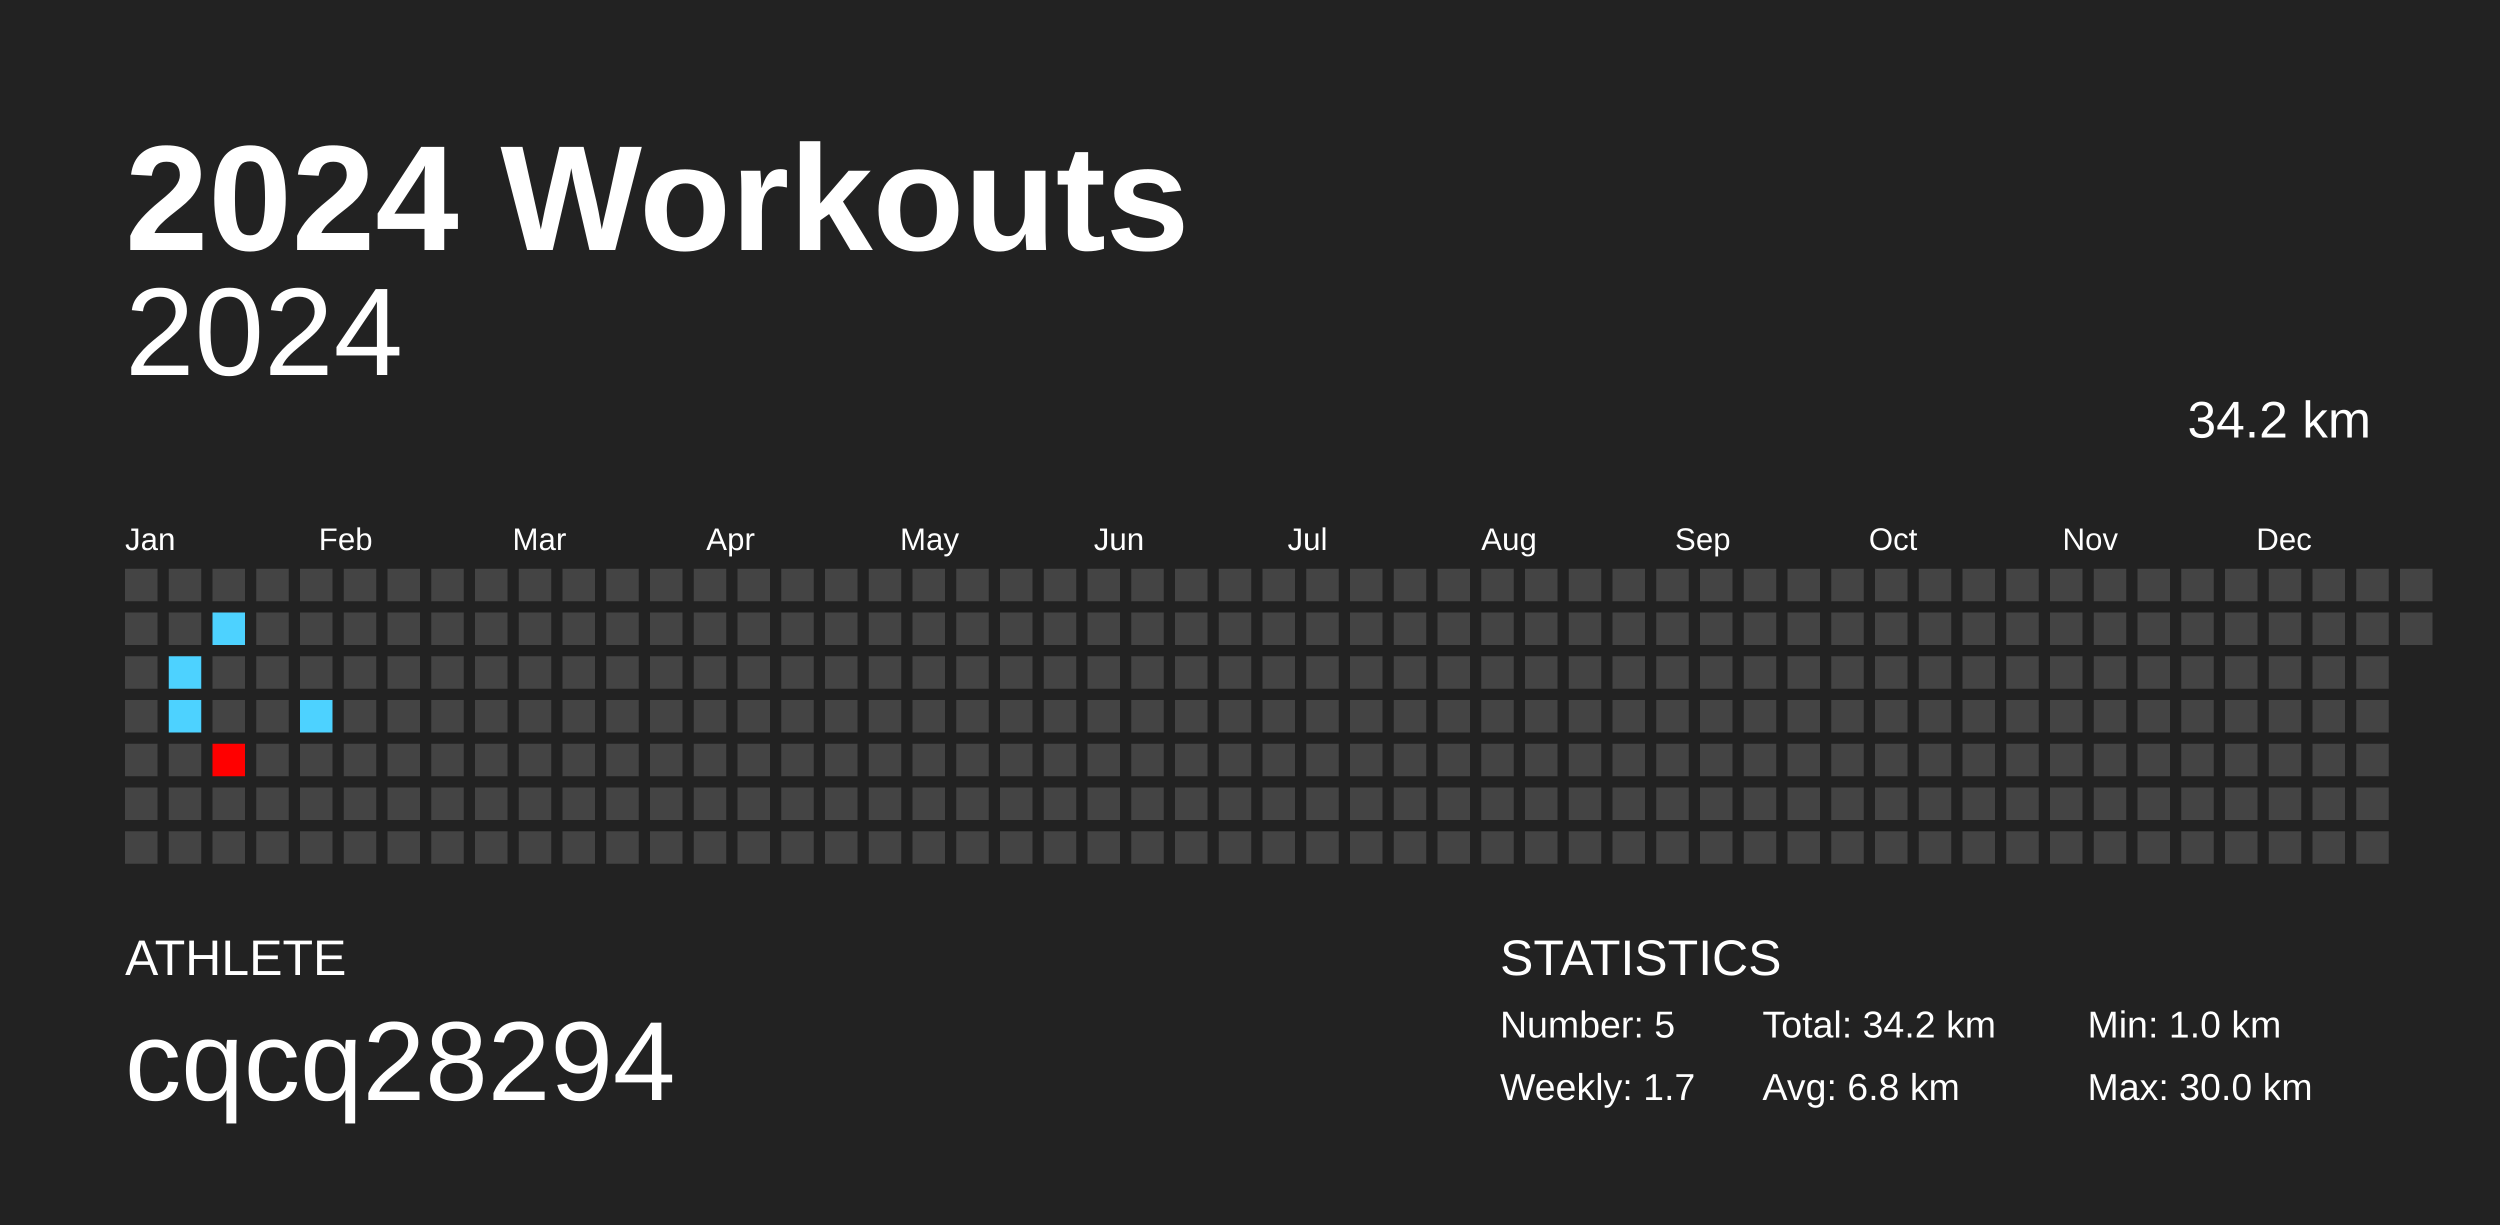
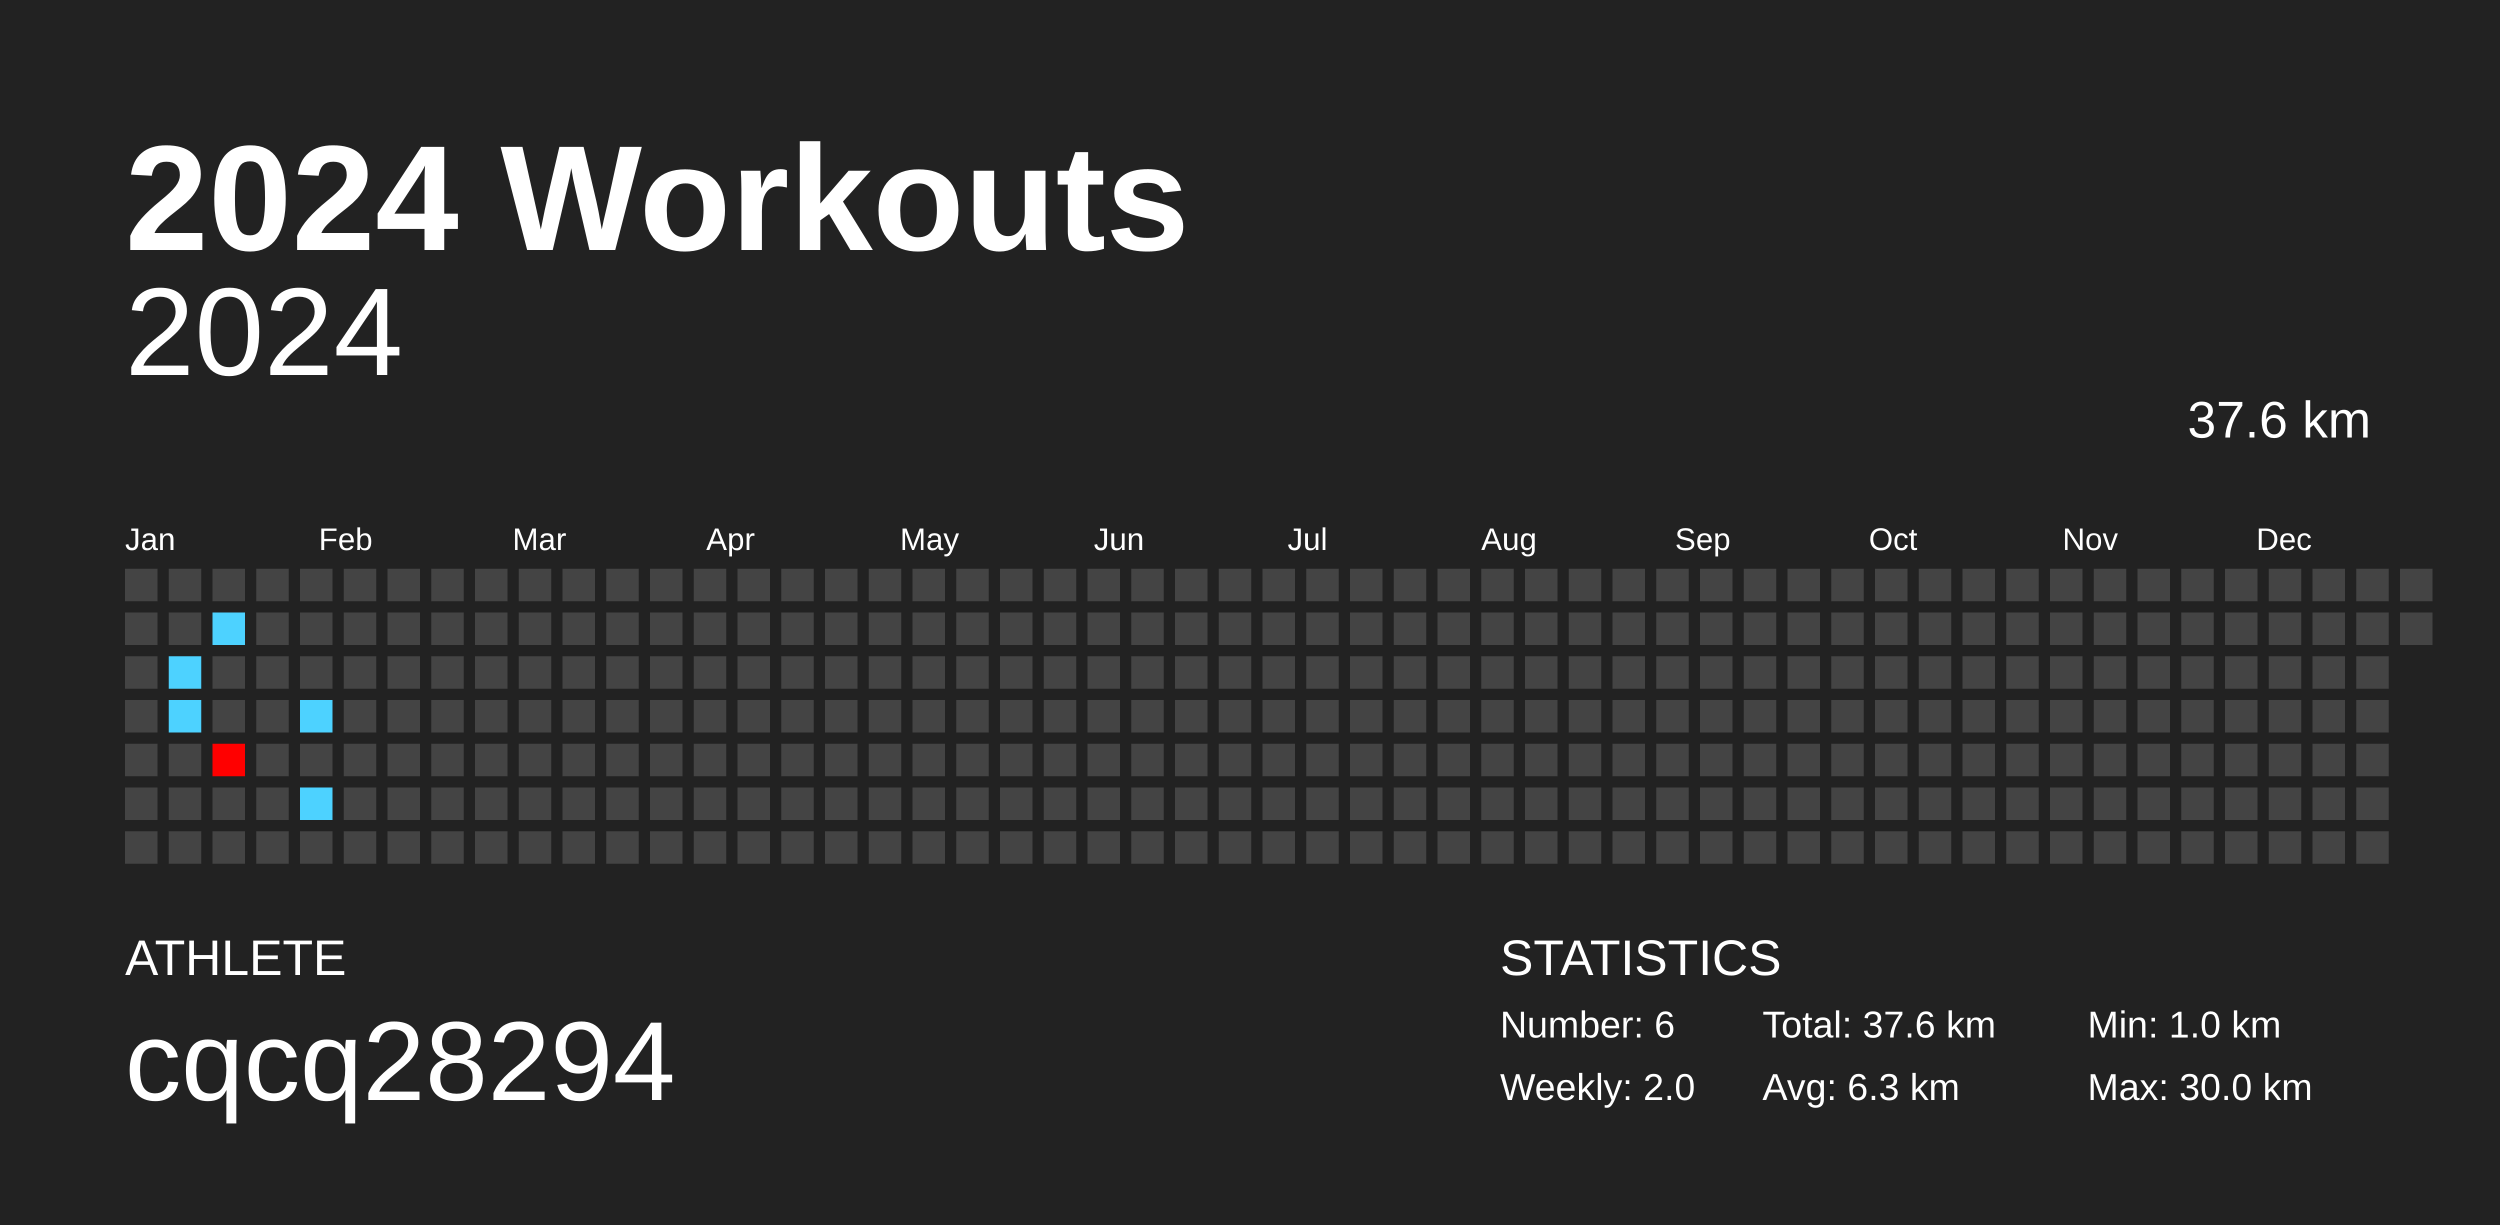
<svg xmlns="http://www.w3.org/2000/svg" baseProfile="full" height="98mm" version="1.1" viewBox="0,0,200,98" width="200mm">
  <defs />
  <rect fill="#222222" height="98" width="200" x="0" y="0" />
  <text fill="#FFFFFF" style="font-size:12px; font-family:Arial; font-weight:bold;" x="10" y="20">2024 Workouts</text>
  <text fill="#FFFFFF" style="font-size:4px; font-family:Arial" x="10" y="78">ATHLETE</text>
  <text fill="#FFFFFF" style="font-size:9px; font-family:Arial" x="10" y="88">cqcq28294</text>
  <text fill="#FFFFFF" style="font-size:4px; font-family:Arial" x="120" y="78">STATISTICS</text>
-   <text fill="#FFFFFF" style="font-size:3px; font-family:Arial" x="120" y="83">Number: 5</text>
-   <text fill="#FFFFFF" style="font-size:3px; font-family:Arial" x="120" y="88">Weekly: 1.7</text>
-   <text fill="#FFFFFF" style="font-size:3px; font-family:Arial" x="141" y="83">Total: 34.2 km</text>
-   <text fill="#FFFFFF" style="font-size:3px; font-family:Arial" x="141" y="88">Avg: 6.8 km</text>
+   <text fill="#FFFFFF" style="font-size:3px; font-family:Arial" x="120" y="83">Number: 6</text>
+   <text fill="#FFFFFF" style="font-size:3px; font-family:Arial" x="120" y="88">Weekly: 2.0</text>
+   <text fill="#FFFFFF" style="font-size:3px; font-family:Arial" x="141" y="83">Total: 37.6 km</text>
+   <text fill="#FFFFFF" style="font-size:3px; font-family:Arial" x="141" y="88">Avg: 6.3 km</text>
  <text fill="#FFFFFF" style="font-size:3px; font-family:Arial" x="167" y="83">Min: 1.0 km</text>
  <text fill="#FFFFFF" style="font-size:3px; font-family:Arial" x="167" y="88">Max: 30.0 km</text>
  <text alignment-baseline="hanging" fill="#FFFFFF" style="font-size:10.0px; font-family:Arial;" x="10" y="30">2024</text>
-   <text alignment-baseline="hanging" fill="#FFFFFF" style="font-size:4.125px; font-family:Arial;" x="175" y="35">34.2 km</text>
+   <text alignment-baseline="hanging" fill="#FFFFFF" style="font-size:4.125px; font-family:Arial;" x="175" y="35">37.6 km</text>
  <text fill="#FFFFFF" style="font-size:2.5px; font-family:Arial" x="10.0" y="44">Jan</text>
  <text fill="#FFFFFF" style="font-size:2.5px; font-family:Arial" x="25.5" y="44">Feb</text>
  <text fill="#FFFFFF" style="font-size:2.5px; font-family:Arial" x="41.0" y="44">Mar</text>
  <text fill="#FFFFFF" style="font-size:2.5px; font-family:Arial" x="56.5" y="44">Apr</text>
  <text fill="#FFFFFF" style="font-size:2.5px; font-family:Arial" x="72.0" y="44">May</text>
  <text fill="#FFFFFF" style="font-size:2.5px; font-family:Arial" x="87.5" y="44">Jun</text>
  <text fill="#FFFFFF" style="font-size:2.5px; font-family:Arial" x="103.0" y="44">Jul</text>
  <text fill="#FFFFFF" style="font-size:2.5px; font-family:Arial" x="118.5" y="44">Aug</text>
  <text fill="#FFFFFF" style="font-size:2.5px; font-family:Arial" x="134.0" y="44">Sep</text>
  <text fill="#FFFFFF" style="font-size:2.5px; font-family:Arial" x="149.5" y="44">Oct</text>
  <text fill="#FFFFFF" style="font-size:2.5px; font-family:Arial" x="165.0" y="44">Nov</text>
  <text fill="#FFFFFF" style="font-size:2.5px; font-family:Arial" x="180.5" y="44">Dec</text>
  <rect fill="#444444" height="2.6" width="2.6" x="10.0" y="45.5" />
  <rect fill="#444444" height="2.6" width="2.6" x="10.0" y="49.0" />
  <rect fill="#444444" height="2.6" width="2.6" x="10.0" y="52.5" />
  <rect fill="#444444" height="2.6" width="2.6" x="10.0" y="56.0" />
  <rect fill="#444444" height="2.6" width="2.6" x="10.0" y="59.5" />
  <rect fill="#444444" height="2.6" width="2.6" x="10.0" y="63.0" />
  <rect fill="#444444" height="2.6" width="2.6" x="10.0" y="66.5" />
  <rect fill="#444444" height="2.6" width="2.6" x="13.5" y="45.5" />
  <rect fill="#444444" height="2.6" width="2.6" x="13.5" y="49.0" />
  <rect fill="#4dd2ff" height="2.6" width="2.6" x="13.5" y="52.5" />
  <rect fill="#4dd2ff" height="2.6" width="2.6" x="13.5" y="56.0" />
  <rect fill="#444444" height="2.6" width="2.6" x="13.5" y="59.5" />
  <rect fill="#444444" height="2.6" width="2.6" x="13.5" y="63.0" />
  <rect fill="#444444" height="2.6" width="2.6" x="13.5" y="66.5" />
  <rect fill="#444444" height="2.6" width="2.6" x="17.0" y="45.5" />
  <rect fill="#4dd2ff" height="2.6" width="2.6" x="17.0" y="49.0" />
  <rect fill="#444444" height="2.6" width="2.6" x="17.0" y="52.5" />
  <rect fill="#444444" height="2.6" width="2.6" x="17.0" y="56.0" />
  <rect fill="red" height="2.6" width="2.6" x="17.0" y="59.5" />
  <rect fill="#444444" height="2.6" width="2.6" x="17.0" y="63.0" />
  <rect fill="#444444" height="2.6" width="2.6" x="17.0" y="66.5" />
  <rect fill="#444444" height="2.6" width="2.6" x="20.5" y="45.5" />
  <rect fill="#444444" height="2.6" width="2.6" x="20.5" y="49.0" />
  <rect fill="#444444" height="2.6" width="2.6" x="20.5" y="52.5" />
  <rect fill="#444444" height="2.6" width="2.6" x="20.5" y="56.0" />
  <rect fill="#444444" height="2.6" width="2.6" x="20.5" y="59.5" />
  <rect fill="#444444" height="2.6" width="2.6" x="20.5" y="63.0" />
  <rect fill="#444444" height="2.6" width="2.6" x="20.5" y="66.5" />
  <rect fill="#444444" height="2.6" width="2.6" x="24.0" y="45.5" />
  <rect fill="#444444" height="2.6" width="2.6" x="24.0" y="49.0" />
  <rect fill="#444444" height="2.6" width="2.6" x="24.0" y="52.5" />
  <rect fill="#4dd2ff" height="2.6" width="2.6" x="24.0" y="56.0" />
  <rect fill="#444444" height="2.6" width="2.6" x="24.0" y="59.5" />
-   <rect fill="#444444" height="2.6" width="2.6" x="24.0" y="63.0" />
+   <rect fill="#4dd2ff" height="2.6" width="2.6" x="24.0" y="63.0" />
  <rect fill="#444444" height="2.6" width="2.6" x="24.0" y="66.5" />
  <rect fill="#444444" height="2.6" width="2.6" x="27.5" y="45.5" />
  <rect fill="#444444" height="2.6" width="2.6" x="27.5" y="49.0" />
  <rect fill="#444444" height="2.6" width="2.6" x="27.5" y="52.5" />
  <rect fill="#444444" height="2.6" width="2.6" x="27.5" y="56.0" />
  <rect fill="#444444" height="2.6" width="2.6" x="27.5" y="59.5" />
  <rect fill="#444444" height="2.6" width="2.6" x="27.5" y="63.0" />
  <rect fill="#444444" height="2.6" width="2.6" x="27.5" y="66.5" />
  <rect fill="#444444" height="2.6" width="2.6" x="31.0" y="45.5" />
  <rect fill="#444444" height="2.6" width="2.6" x="31.0" y="49.0" />
  <rect fill="#444444" height="2.6" width="2.6" x="31.0" y="52.5" />
  <rect fill="#444444" height="2.6" width="2.6" x="31.0" y="56.0" />
  <rect fill="#444444" height="2.6" width="2.6" x="31.0" y="59.5" />
  <rect fill="#444444" height="2.6" width="2.6" x="31.0" y="63.0" />
  <rect fill="#444444" height="2.6" width="2.6" x="31.0" y="66.5" />
  <rect fill="#444444" height="2.6" width="2.6" x="34.5" y="45.5" />
  <rect fill="#444444" height="2.6" width="2.6" x="34.5" y="49.0" />
  <rect fill="#444444" height="2.6" width="2.6" x="34.5" y="52.5" />
  <rect fill="#444444" height="2.6" width="2.6" x="34.5" y="56.0" />
  <rect fill="#444444" height="2.6" width="2.6" x="34.5" y="59.5" />
  <rect fill="#444444" height="2.6" width="2.6" x="34.5" y="63.0" />
  <rect fill="#444444" height="2.6" width="2.6" x="34.5" y="66.5" />
  <rect fill="#444444" height="2.6" width="2.6" x="38.0" y="45.5" />
  <rect fill="#444444" height="2.6" width="2.6" x="38.0" y="49.0" />
  <rect fill="#444444" height="2.6" width="2.6" x="38.0" y="52.5" />
  <rect fill="#444444" height="2.6" width="2.6" x="38.0" y="56.0" />
  <rect fill="#444444" height="2.6" width="2.6" x="38.0" y="59.5" />
  <rect fill="#444444" height="2.6" width="2.6" x="38.0" y="63.0" />
  <rect fill="#444444" height="2.6" width="2.6" x="38.0" y="66.5" />
  <rect fill="#444444" height="2.6" width="2.6" x="41.5" y="45.5" />
  <rect fill="#444444" height="2.6" width="2.6" x="41.5" y="49.0" />
  <rect fill="#444444" height="2.6" width="2.6" x="41.5" y="52.5" />
  <rect fill="#444444" height="2.6" width="2.6" x="41.5" y="56.0" />
  <rect fill="#444444" height="2.6" width="2.6" x="41.5" y="59.5" />
  <rect fill="#444444" height="2.6" width="2.6" x="41.5" y="63.0" />
  <rect fill="#444444" height="2.6" width="2.6" x="41.5" y="66.5" />
  <rect fill="#444444" height="2.6" width="2.6" x="45.0" y="45.5" />
  <rect fill="#444444" height="2.6" width="2.6" x="45.0" y="49.0" />
  <rect fill="#444444" height="2.6" width="2.6" x="45.0" y="52.5" />
  <rect fill="#444444" height="2.6" width="2.6" x="45.0" y="56.0" />
  <rect fill="#444444" height="2.6" width="2.6" x="45.0" y="59.5" />
  <rect fill="#444444" height="2.6" width="2.6" x="45.0" y="63.0" />
  <rect fill="#444444" height="2.6" width="2.6" x="45.0" y="66.5" />
  <rect fill="#444444" height="2.6" width="2.6" x="48.5" y="45.5" />
  <rect fill="#444444" height="2.6" width="2.6" x="48.5" y="49.0" />
  <rect fill="#444444" height="2.6" width="2.6" x="48.5" y="52.5" />
  <rect fill="#444444" height="2.6" width="2.6" x="48.5" y="56.0" />
  <rect fill="#444444" height="2.6" width="2.6" x="48.5" y="59.5" />
  <rect fill="#444444" height="2.6" width="2.6" x="48.5" y="63.0" />
  <rect fill="#444444" height="2.6" width="2.6" x="48.5" y="66.5" />
  <rect fill="#444444" height="2.6" width="2.6" x="52.0" y="45.5" />
  <rect fill="#444444" height="2.6" width="2.6" x="52.0" y="49.0" />
  <rect fill="#444444" height="2.6" width="2.6" x="52.0" y="52.5" />
  <rect fill="#444444" height="2.6" width="2.6" x="52.0" y="56.0" />
  <rect fill="#444444" height="2.6" width="2.6" x="52.0" y="59.5" />
  <rect fill="#444444" height="2.6" width="2.6" x="52.0" y="63.0" />
  <rect fill="#444444" height="2.6" width="2.6" x="52.0" y="66.5" />
  <rect fill="#444444" height="2.6" width="2.6" x="55.5" y="45.5" />
  <rect fill="#444444" height="2.6" width="2.6" x="55.5" y="49.0" />
  <rect fill="#444444" height="2.6" width="2.6" x="55.5" y="52.5" />
  <rect fill="#444444" height="2.6" width="2.6" x="55.5" y="56.0" />
  <rect fill="#444444" height="2.6" width="2.6" x="55.5" y="59.5" />
  <rect fill="#444444" height="2.6" width="2.6" x="55.5" y="63.0" />
  <rect fill="#444444" height="2.6" width="2.6" x="55.5" y="66.5" />
  <rect fill="#444444" height="2.6" width="2.6" x="59.0" y="45.5" />
  <rect fill="#444444" height="2.6" width="2.6" x="59.0" y="49.0" />
  <rect fill="#444444" height="2.6" width="2.6" x="59.0" y="52.5" />
  <rect fill="#444444" height="2.6" width="2.6" x="59.0" y="56.0" />
  <rect fill="#444444" height="2.6" width="2.6" x="59.0" y="59.5" />
  <rect fill="#444444" height="2.6" width="2.6" x="59.0" y="63.0" />
  <rect fill="#444444" height="2.6" width="2.6" x="59.0" y="66.5" />
  <rect fill="#444444" height="2.6" width="2.6" x="62.5" y="45.5" />
  <rect fill="#444444" height="2.6" width="2.6" x="62.5" y="49.0" />
  <rect fill="#444444" height="2.6" width="2.6" x="62.5" y="52.5" />
  <rect fill="#444444" height="2.6" width="2.6" x="62.5" y="56.0" />
  <rect fill="#444444" height="2.6" width="2.6" x="62.5" y="59.5" />
  <rect fill="#444444" height="2.6" width="2.6" x="62.5" y="63.0" />
  <rect fill="#444444" height="2.6" width="2.6" x="62.5" y="66.5" />
  <rect fill="#444444" height="2.6" width="2.6" x="66.0" y="45.5" />
  <rect fill="#444444" height="2.6" width="2.6" x="66.0" y="49.0" />
  <rect fill="#444444" height="2.6" width="2.6" x="66.0" y="52.5" />
  <rect fill="#444444" height="2.6" width="2.6" x="66.0" y="56.0" />
  <rect fill="#444444" height="2.6" width="2.6" x="66.0" y="59.5" />
  <rect fill="#444444" height="2.6" width="2.6" x="66.0" y="63.0" />
  <rect fill="#444444" height="2.6" width="2.6" x="66.0" y="66.5" />
  <rect fill="#444444" height="2.6" width="2.6" x="69.5" y="45.5" />
  <rect fill="#444444" height="2.6" width="2.6" x="69.5" y="49.0" />
  <rect fill="#444444" height="2.6" width="2.6" x="69.5" y="52.5" />
  <rect fill="#444444" height="2.6" width="2.6" x="69.5" y="56.0" />
  <rect fill="#444444" height="2.6" width="2.6" x="69.5" y="59.5" />
  <rect fill="#444444" height="2.6" width="2.6" x="69.5" y="63.0" />
  <rect fill="#444444" height="2.6" width="2.6" x="69.5" y="66.5" />
  <rect fill="#444444" height="2.6" width="2.6" x="73.0" y="45.5" />
  <rect fill="#444444" height="2.6" width="2.6" x="73.0" y="49.0" />
  <rect fill="#444444" height="2.6" width="2.6" x="73.0" y="52.5" />
  <rect fill="#444444" height="2.6" width="2.6" x="73.0" y="56.0" />
  <rect fill="#444444" height="2.6" width="2.6" x="73.0" y="59.5" />
  <rect fill="#444444" height="2.6" width="2.6" x="73.0" y="63.0" />
  <rect fill="#444444" height="2.6" width="2.6" x="73.0" y="66.5" />
  <rect fill="#444444" height="2.6" width="2.6" x="76.5" y="45.5" />
  <rect fill="#444444" height="2.6" width="2.6" x="76.5" y="49.0" />
  <rect fill="#444444" height="2.6" width="2.6" x="76.5" y="52.5" />
  <rect fill="#444444" height="2.6" width="2.6" x="76.5" y="56.0" />
  <rect fill="#444444" height="2.6" width="2.6" x="76.5" y="59.5" />
  <rect fill="#444444" height="2.6" width="2.6" x="76.5" y="63.0" />
  <rect fill="#444444" height="2.6" width="2.6" x="76.5" y="66.5" />
  <rect fill="#444444" height="2.6" width="2.6" x="80.0" y="45.5" />
  <rect fill="#444444" height="2.6" width="2.6" x="80.0" y="49.0" />
  <rect fill="#444444" height="2.6" width="2.6" x="80.0" y="52.5" />
  <rect fill="#444444" height="2.6" width="2.6" x="80.0" y="56.0" />
  <rect fill="#444444" height="2.6" width="2.6" x="80.0" y="59.5" />
  <rect fill="#444444" height="2.6" width="2.6" x="80.0" y="63.0" />
  <rect fill="#444444" height="2.6" width="2.6" x="80.0" y="66.5" />
  <rect fill="#444444" height="2.6" width="2.6" x="83.5" y="45.5" />
  <rect fill="#444444" height="2.6" width="2.6" x="83.5" y="49.0" />
  <rect fill="#444444" height="2.6" width="2.6" x="83.5" y="52.5" />
  <rect fill="#444444" height="2.6" width="2.6" x="83.5" y="56.0" />
  <rect fill="#444444" height="2.6" width="2.6" x="83.5" y="59.5" />
  <rect fill="#444444" height="2.6" width="2.6" x="83.5" y="63.0" />
  <rect fill="#444444" height="2.6" width="2.6" x="83.5" y="66.5" />
  <rect fill="#444444" height="2.6" width="2.6" x="87.0" y="45.5" />
  <rect fill="#444444" height="2.6" width="2.6" x="87.0" y="49.0" />
  <rect fill="#444444" height="2.6" width="2.6" x="87.0" y="52.5" />
  <rect fill="#444444" height="2.6" width="2.6" x="87.0" y="56.0" />
  <rect fill="#444444" height="2.6" width="2.6" x="87.0" y="59.5" />
  <rect fill="#444444" height="2.6" width="2.6" x="87.0" y="63.0" />
  <rect fill="#444444" height="2.6" width="2.6" x="87.0" y="66.5" />
  <rect fill="#444444" height="2.6" width="2.6" x="90.5" y="45.5" />
  <rect fill="#444444" height="2.6" width="2.6" x="90.5" y="49.0" />
  <rect fill="#444444" height="2.6" width="2.6" x="90.5" y="52.5" />
  <rect fill="#444444" height="2.6" width="2.6" x="90.5" y="56.0" />
  <rect fill="#444444" height="2.6" width="2.6" x="90.5" y="59.5" />
  <rect fill="#444444" height="2.6" width="2.6" x="90.5" y="63.0" />
  <rect fill="#444444" height="2.6" width="2.6" x="90.5" y="66.5" />
  <rect fill="#444444" height="2.6" width="2.6" x="94.0" y="45.5" />
  <rect fill="#444444" height="2.6" width="2.6" x="94.0" y="49.0" />
  <rect fill="#444444" height="2.6" width="2.6" x="94.0" y="52.5" />
  <rect fill="#444444" height="2.6" width="2.6" x="94.0" y="56.0" />
  <rect fill="#444444" height="2.6" width="2.6" x="94.0" y="59.5" />
  <rect fill="#444444" height="2.6" width="2.6" x="94.0" y="63.0" />
  <rect fill="#444444" height="2.6" width="2.6" x="94.0" y="66.5" />
  <rect fill="#444444" height="2.6" width="2.6" x="97.5" y="45.5" />
  <rect fill="#444444" height="2.6" width="2.6" x="97.5" y="49.0" />
  <rect fill="#444444" height="2.6" width="2.6" x="97.5" y="52.5" />
  <rect fill="#444444" height="2.6" width="2.6" x="97.5" y="56.0" />
  <rect fill="#444444" height="2.6" width="2.6" x="97.5" y="59.5" />
  <rect fill="#444444" height="2.6" width="2.6" x="97.5" y="63.0" />
  <rect fill="#444444" height="2.6" width="2.6" x="97.5" y="66.5" />
  <rect fill="#444444" height="2.6" width="2.6" x="101.0" y="45.5" />
  <rect fill="#444444" height="2.6" width="2.6" x="101.0" y="49.0" />
  <rect fill="#444444" height="2.6" width="2.6" x="101.0" y="52.5" />
  <rect fill="#444444" height="2.6" width="2.6" x="101.0" y="56.0" />
  <rect fill="#444444" height="2.6" width="2.6" x="101.0" y="59.5" />
  <rect fill="#444444" height="2.6" width="2.6" x="101.0" y="63.0" />
  <rect fill="#444444" height="2.6" width="2.6" x="101.0" y="66.5" />
  <rect fill="#444444" height="2.6" width="2.6" x="104.5" y="45.5" />
  <rect fill="#444444" height="2.6" width="2.6" x="104.5" y="49.0" />
  <rect fill="#444444" height="2.6" width="2.6" x="104.5" y="52.5" />
  <rect fill="#444444" height="2.6" width="2.6" x="104.5" y="56.0" />
  <rect fill="#444444" height="2.6" width="2.6" x="104.5" y="59.5" />
  <rect fill="#444444" height="2.6" width="2.6" x="104.5" y="63.0" />
  <rect fill="#444444" height="2.6" width="2.6" x="104.5" y="66.5" />
  <rect fill="#444444" height="2.6" width="2.6" x="108.0" y="45.5" />
  <rect fill="#444444" height="2.6" width="2.6" x="108.0" y="49.0" />
  <rect fill="#444444" height="2.6" width="2.6" x="108.0" y="52.5" />
  <rect fill="#444444" height="2.6" width="2.6" x="108.0" y="56.0" />
  <rect fill="#444444" height="2.6" width="2.6" x="108.0" y="59.5" />
  <rect fill="#444444" height="2.6" width="2.6" x="108.0" y="63.0" />
  <rect fill="#444444" height="2.6" width="2.6" x="108.0" y="66.5" />
  <rect fill="#444444" height="2.6" width="2.6" x="111.5" y="45.5" />
  <rect fill="#444444" height="2.6" width="2.6" x="111.5" y="49.0" />
  <rect fill="#444444" height="2.6" width="2.6" x="111.5" y="52.5" />
  <rect fill="#444444" height="2.6" width="2.6" x="111.5" y="56.0" />
  <rect fill="#444444" height="2.6" width="2.6" x="111.5" y="59.5" />
  <rect fill="#444444" height="2.6" width="2.6" x="111.5" y="63.0" />
  <rect fill="#444444" height="2.6" width="2.6" x="111.5" y="66.5" />
  <rect fill="#444444" height="2.6" width="2.6" x="115.0" y="45.5" />
  <rect fill="#444444" height="2.6" width="2.6" x="115.0" y="49.0" />
  <rect fill="#444444" height="2.6" width="2.6" x="115.0" y="52.5" />
  <rect fill="#444444" height="2.6" width="2.6" x="115.0" y="56.0" />
  <rect fill="#444444" height="2.6" width="2.6" x="115.0" y="59.5" />
  <rect fill="#444444" height="2.6" width="2.6" x="115.0" y="63.0" />
  <rect fill="#444444" height="2.6" width="2.6" x="115.0" y="66.5" />
  <rect fill="#444444" height="2.6" width="2.6" x="118.5" y="45.5" />
  <rect fill="#444444" height="2.6" width="2.6" x="118.5" y="49.0" />
  <rect fill="#444444" height="2.6" width="2.6" x="118.5" y="52.5" />
  <rect fill="#444444" height="2.6" width="2.6" x="118.5" y="56.0" />
  <rect fill="#444444" height="2.6" width="2.6" x="118.5" y="59.5" />
  <rect fill="#444444" height="2.6" width="2.6" x="118.5" y="63.0" />
  <rect fill="#444444" height="2.6" width="2.6" x="118.5" y="66.5" />
  <rect fill="#444444" height="2.6" width="2.6" x="122.0" y="45.5" />
  <rect fill="#444444" height="2.6" width="2.6" x="122.0" y="49.0" />
  <rect fill="#444444" height="2.6" width="2.6" x="122.0" y="52.5" />
  <rect fill="#444444" height="2.6" width="2.6" x="122.0" y="56.0" />
  <rect fill="#444444" height="2.6" width="2.6" x="122.0" y="59.5" />
  <rect fill="#444444" height="2.6" width="2.6" x="122.0" y="63.0" />
  <rect fill="#444444" height="2.6" width="2.6" x="122.0" y="66.5" />
  <rect fill="#444444" height="2.6" width="2.6" x="125.5" y="45.5" />
  <rect fill="#444444" height="2.6" width="2.6" x="125.5" y="49.0" />
  <rect fill="#444444" height="2.6" width="2.6" x="125.5" y="52.5" />
  <rect fill="#444444" height="2.6" width="2.6" x="125.5" y="56.0" />
  <rect fill="#444444" height="2.6" width="2.6" x="125.5" y="59.5" />
  <rect fill="#444444" height="2.6" width="2.6" x="125.5" y="63.0" />
  <rect fill="#444444" height="2.6" width="2.6" x="125.5" y="66.5" />
  <rect fill="#444444" height="2.6" width="2.6" x="129.0" y="45.5" />
  <rect fill="#444444" height="2.6" width="2.6" x="129.0" y="49.0" />
  <rect fill="#444444" height="2.6" width="2.6" x="129.0" y="52.5" />
  <rect fill="#444444" height="2.6" width="2.6" x="129.0" y="56.0" />
  <rect fill="#444444" height="2.6" width="2.6" x="129.0" y="59.5" />
  <rect fill="#444444" height="2.6" width="2.6" x="129.0" y="63.0" />
  <rect fill="#444444" height="2.6" width="2.6" x="129.0" y="66.5" />
  <rect fill="#444444" height="2.6" width="2.6" x="132.5" y="45.5" />
  <rect fill="#444444" height="2.6" width="2.6" x="132.5" y="49.0" />
  <rect fill="#444444" height="2.6" width="2.6" x="132.5" y="52.5" />
  <rect fill="#444444" height="2.6" width="2.6" x="132.5" y="56.0" />
  <rect fill="#444444" height="2.6" width="2.6" x="132.5" y="59.5" />
  <rect fill="#444444" height="2.6" width="2.6" x="132.5" y="63.0" />
  <rect fill="#444444" height="2.6" width="2.6" x="132.5" y="66.5" />
  <rect fill="#444444" height="2.6" width="2.6" x="136.0" y="45.5" />
  <rect fill="#444444" height="2.6" width="2.6" x="136.0" y="49.0" />
  <rect fill="#444444" height="2.6" width="2.6" x="136.0" y="52.5" />
  <rect fill="#444444" height="2.6" width="2.6" x="136.0" y="56.0" />
  <rect fill="#444444" height="2.6" width="2.6" x="136.0" y="59.5" />
  <rect fill="#444444" height="2.6" width="2.6" x="136.0" y="63.0" />
  <rect fill="#444444" height="2.6" width="2.6" x="136.0" y="66.5" />
  <rect fill="#444444" height="2.6" width="2.6" x="139.5" y="45.5" />
  <rect fill="#444444" height="2.6" width="2.6" x="139.5" y="49.0" />
  <rect fill="#444444" height="2.6" width="2.6" x="139.5" y="52.5" />
  <rect fill="#444444" height="2.6" width="2.6" x="139.5" y="56.0" />
  <rect fill="#444444" height="2.6" width="2.6" x="139.5" y="59.5" />
  <rect fill="#444444" height="2.6" width="2.6" x="139.5" y="63.0" />
  <rect fill="#444444" height="2.6" width="2.6" x="139.5" y="66.5" />
  <rect fill="#444444" height="2.6" width="2.6" x="143.0" y="45.5" />
  <rect fill="#444444" height="2.6" width="2.6" x="143.0" y="49.0" />
  <rect fill="#444444" height="2.6" width="2.6" x="143.0" y="52.5" />
  <rect fill="#444444" height="2.6" width="2.6" x="143.0" y="56.0" />
  <rect fill="#444444" height="2.6" width="2.6" x="143.0" y="59.5" />
  <rect fill="#444444" height="2.6" width="2.6" x="143.0" y="63.0" />
  <rect fill="#444444" height="2.6" width="2.6" x="143.0" y="66.5" />
  <rect fill="#444444" height="2.6" width="2.6" x="146.5" y="45.5" />
  <rect fill="#444444" height="2.6" width="2.6" x="146.5" y="49.0" />
  <rect fill="#444444" height="2.6" width="2.6" x="146.5" y="52.5" />
  <rect fill="#444444" height="2.6" width="2.6" x="146.5" y="56.0" />
  <rect fill="#444444" height="2.6" width="2.6" x="146.5" y="59.5" />
  <rect fill="#444444" height="2.6" width="2.6" x="146.5" y="63.0" />
  <rect fill="#444444" height="2.6" width="2.6" x="146.5" y="66.5" />
  <rect fill="#444444" height="2.6" width="2.6" x="150.0" y="45.5" />
  <rect fill="#444444" height="2.6" width="2.6" x="150.0" y="49.0" />
  <rect fill="#444444" height="2.6" width="2.6" x="150.0" y="52.5" />
  <rect fill="#444444" height="2.6" width="2.6" x="150.0" y="56.0" />
  <rect fill="#444444" height="2.6" width="2.6" x="150.0" y="59.5" />
  <rect fill="#444444" height="2.6" width="2.6" x="150.0" y="63.0" />
  <rect fill="#444444" height="2.6" width="2.6" x="150.0" y="66.5" />
  <rect fill="#444444" height="2.6" width="2.6" x="153.5" y="45.5" />
  <rect fill="#444444" height="2.6" width="2.6" x="153.5" y="49.0" />
  <rect fill="#444444" height="2.6" width="2.6" x="153.5" y="52.5" />
  <rect fill="#444444" height="2.6" width="2.6" x="153.5" y="56.0" />
  <rect fill="#444444" height="2.6" width="2.6" x="153.5" y="59.5" />
  <rect fill="#444444" height="2.6" width="2.6" x="153.5" y="63.0" />
  <rect fill="#444444" height="2.6" width="2.6" x="153.5" y="66.5" />
  <rect fill="#444444" height="2.6" width="2.6" x="157.0" y="45.5" />
  <rect fill="#444444" height="2.6" width="2.6" x="157.0" y="49.0" />
  <rect fill="#444444" height="2.6" width="2.6" x="157.0" y="52.5" />
  <rect fill="#444444" height="2.6" width="2.6" x="157.0" y="56.0" />
  <rect fill="#444444" height="2.6" width="2.6" x="157.0" y="59.5" />
  <rect fill="#444444" height="2.6" width="2.6" x="157.0" y="63.0" />
  <rect fill="#444444" height="2.6" width="2.6" x="157.0" y="66.5" />
  <rect fill="#444444" height="2.6" width="2.6" x="160.5" y="45.5" />
  <rect fill="#444444" height="2.6" width="2.6" x="160.5" y="49.0" />
  <rect fill="#444444" height="2.6" width="2.6" x="160.5" y="52.5" />
  <rect fill="#444444" height="2.6" width="2.6" x="160.5" y="56.0" />
  <rect fill="#444444" height="2.6" width="2.6" x="160.5" y="59.5" />
  <rect fill="#444444" height="2.6" width="2.6" x="160.5" y="63.0" />
  <rect fill="#444444" height="2.6" width="2.6" x="160.5" y="66.5" />
  <rect fill="#444444" height="2.6" width="2.6" x="164.0" y="45.5" />
  <rect fill="#444444" height="2.6" width="2.6" x="164.0" y="49.0" />
  <rect fill="#444444" height="2.6" width="2.6" x="164.0" y="52.5" />
  <rect fill="#444444" height="2.6" width="2.6" x="164.0" y="56.0" />
  <rect fill="#444444" height="2.6" width="2.6" x="164.0" y="59.5" />
  <rect fill="#444444" height="2.6" width="2.6" x="164.0" y="63.0" />
  <rect fill="#444444" height="2.6" width="2.6" x="164.0" y="66.5" />
  <rect fill="#444444" height="2.6" width="2.6" x="167.5" y="45.5" />
  <rect fill="#444444" height="2.6" width="2.6" x="167.5" y="49.0" />
  <rect fill="#444444" height="2.6" width="2.6" x="167.5" y="52.5" />
  <rect fill="#444444" height="2.6" width="2.6" x="167.5" y="56.0" />
  <rect fill="#444444" height="2.6" width="2.6" x="167.5" y="59.5" />
  <rect fill="#444444" height="2.6" width="2.6" x="167.5" y="63.0" />
  <rect fill="#444444" height="2.6" width="2.6" x="167.5" y="66.5" />
  <rect fill="#444444" height="2.6" width="2.6" x="171.0" y="45.5" />
  <rect fill="#444444" height="2.6" width="2.6" x="171.0" y="49.0" />
  <rect fill="#444444" height="2.6" width="2.6" x="171.0" y="52.5" />
  <rect fill="#444444" height="2.6" width="2.6" x="171.0" y="56.0" />
  <rect fill="#444444" height="2.6" width="2.6" x="171.0" y="59.5" />
  <rect fill="#444444" height="2.6" width="2.6" x="171.0" y="63.0" />
  <rect fill="#444444" height="2.6" width="2.6" x="171.0" y="66.5" />
  <rect fill="#444444" height="2.6" width="2.6" x="174.5" y="45.5" />
  <rect fill="#444444" height="2.6" width="2.6" x="174.5" y="49.0" />
  <rect fill="#444444" height="2.6" width="2.6" x="174.5" y="52.5" />
  <rect fill="#444444" height="2.6" width="2.6" x="174.5" y="56.0" />
  <rect fill="#444444" height="2.6" width="2.6" x="174.5" y="59.5" />
  <rect fill="#444444" height="2.6" width="2.6" x="174.5" y="63.0" />
  <rect fill="#444444" height="2.6" width="2.6" x="174.5" y="66.5" />
  <rect fill="#444444" height="2.6" width="2.6" x="178.0" y="45.5" />
  <rect fill="#444444" height="2.6" width="2.6" x="178.0" y="49.0" />
  <rect fill="#444444" height="2.6" width="2.6" x="178.0" y="52.5" />
  <rect fill="#444444" height="2.6" width="2.6" x="178.0" y="56.0" />
  <rect fill="#444444" height="2.6" width="2.6" x="178.0" y="59.5" />
  <rect fill="#444444" height="2.6" width="2.6" x="178.0" y="63.0" />
  <rect fill="#444444" height="2.6" width="2.6" x="178.0" y="66.5" />
  <rect fill="#444444" height="2.6" width="2.6" x="181.5" y="45.5" />
  <rect fill="#444444" height="2.6" width="2.6" x="181.5" y="49.0" />
  <rect fill="#444444" height="2.6" width="2.6" x="181.5" y="52.5" />
  <rect fill="#444444" height="2.6" width="2.6" x="181.5" y="56.0" />
  <rect fill="#444444" height="2.6" width="2.6" x="181.5" y="59.5" />
  <rect fill="#444444" height="2.6" width="2.6" x="181.5" y="63.0" />
  <rect fill="#444444" height="2.6" width="2.6" x="181.5" y="66.5" />
  <rect fill="#444444" height="2.6" width="2.6" x="185.0" y="45.5" />
  <rect fill="#444444" height="2.6" width="2.6" x="185.0" y="49.0" />
  <rect fill="#444444" height="2.6" width="2.6" x="185.0" y="52.5" />
  <rect fill="#444444" height="2.6" width="2.6" x="185.0" y="56.0" />
  <rect fill="#444444" height="2.6" width="2.6" x="185.0" y="59.5" />
  <rect fill="#444444" height="2.6" width="2.6" x="185.0" y="63.0" />
  <rect fill="#444444" height="2.6" width="2.6" x="185.0" y="66.5" />
  <rect fill="#444444" height="2.6" width="2.6" x="188.5" y="45.5" />
  <rect fill="#444444" height="2.6" width="2.6" x="188.5" y="49.0" />
  <rect fill="#444444" height="2.6" width="2.6" x="188.5" y="52.5" />
  <rect fill="#444444" height="2.6" width="2.6" x="188.5" y="56.0" />
  <rect fill="#444444" height="2.6" width="2.6" x="188.5" y="59.5" />
  <rect fill="#444444" height="2.6" width="2.6" x="188.5" y="63.0" />
  <rect fill="#444444" height="2.6" width="2.6" x="188.5" y="66.5" />
  <rect fill="#444444" height="2.6" width="2.6" x="192.0" y="45.5" />
  <rect fill="#444444" height="2.6" width="2.6" x="192.0" y="49.0" />
</svg>
